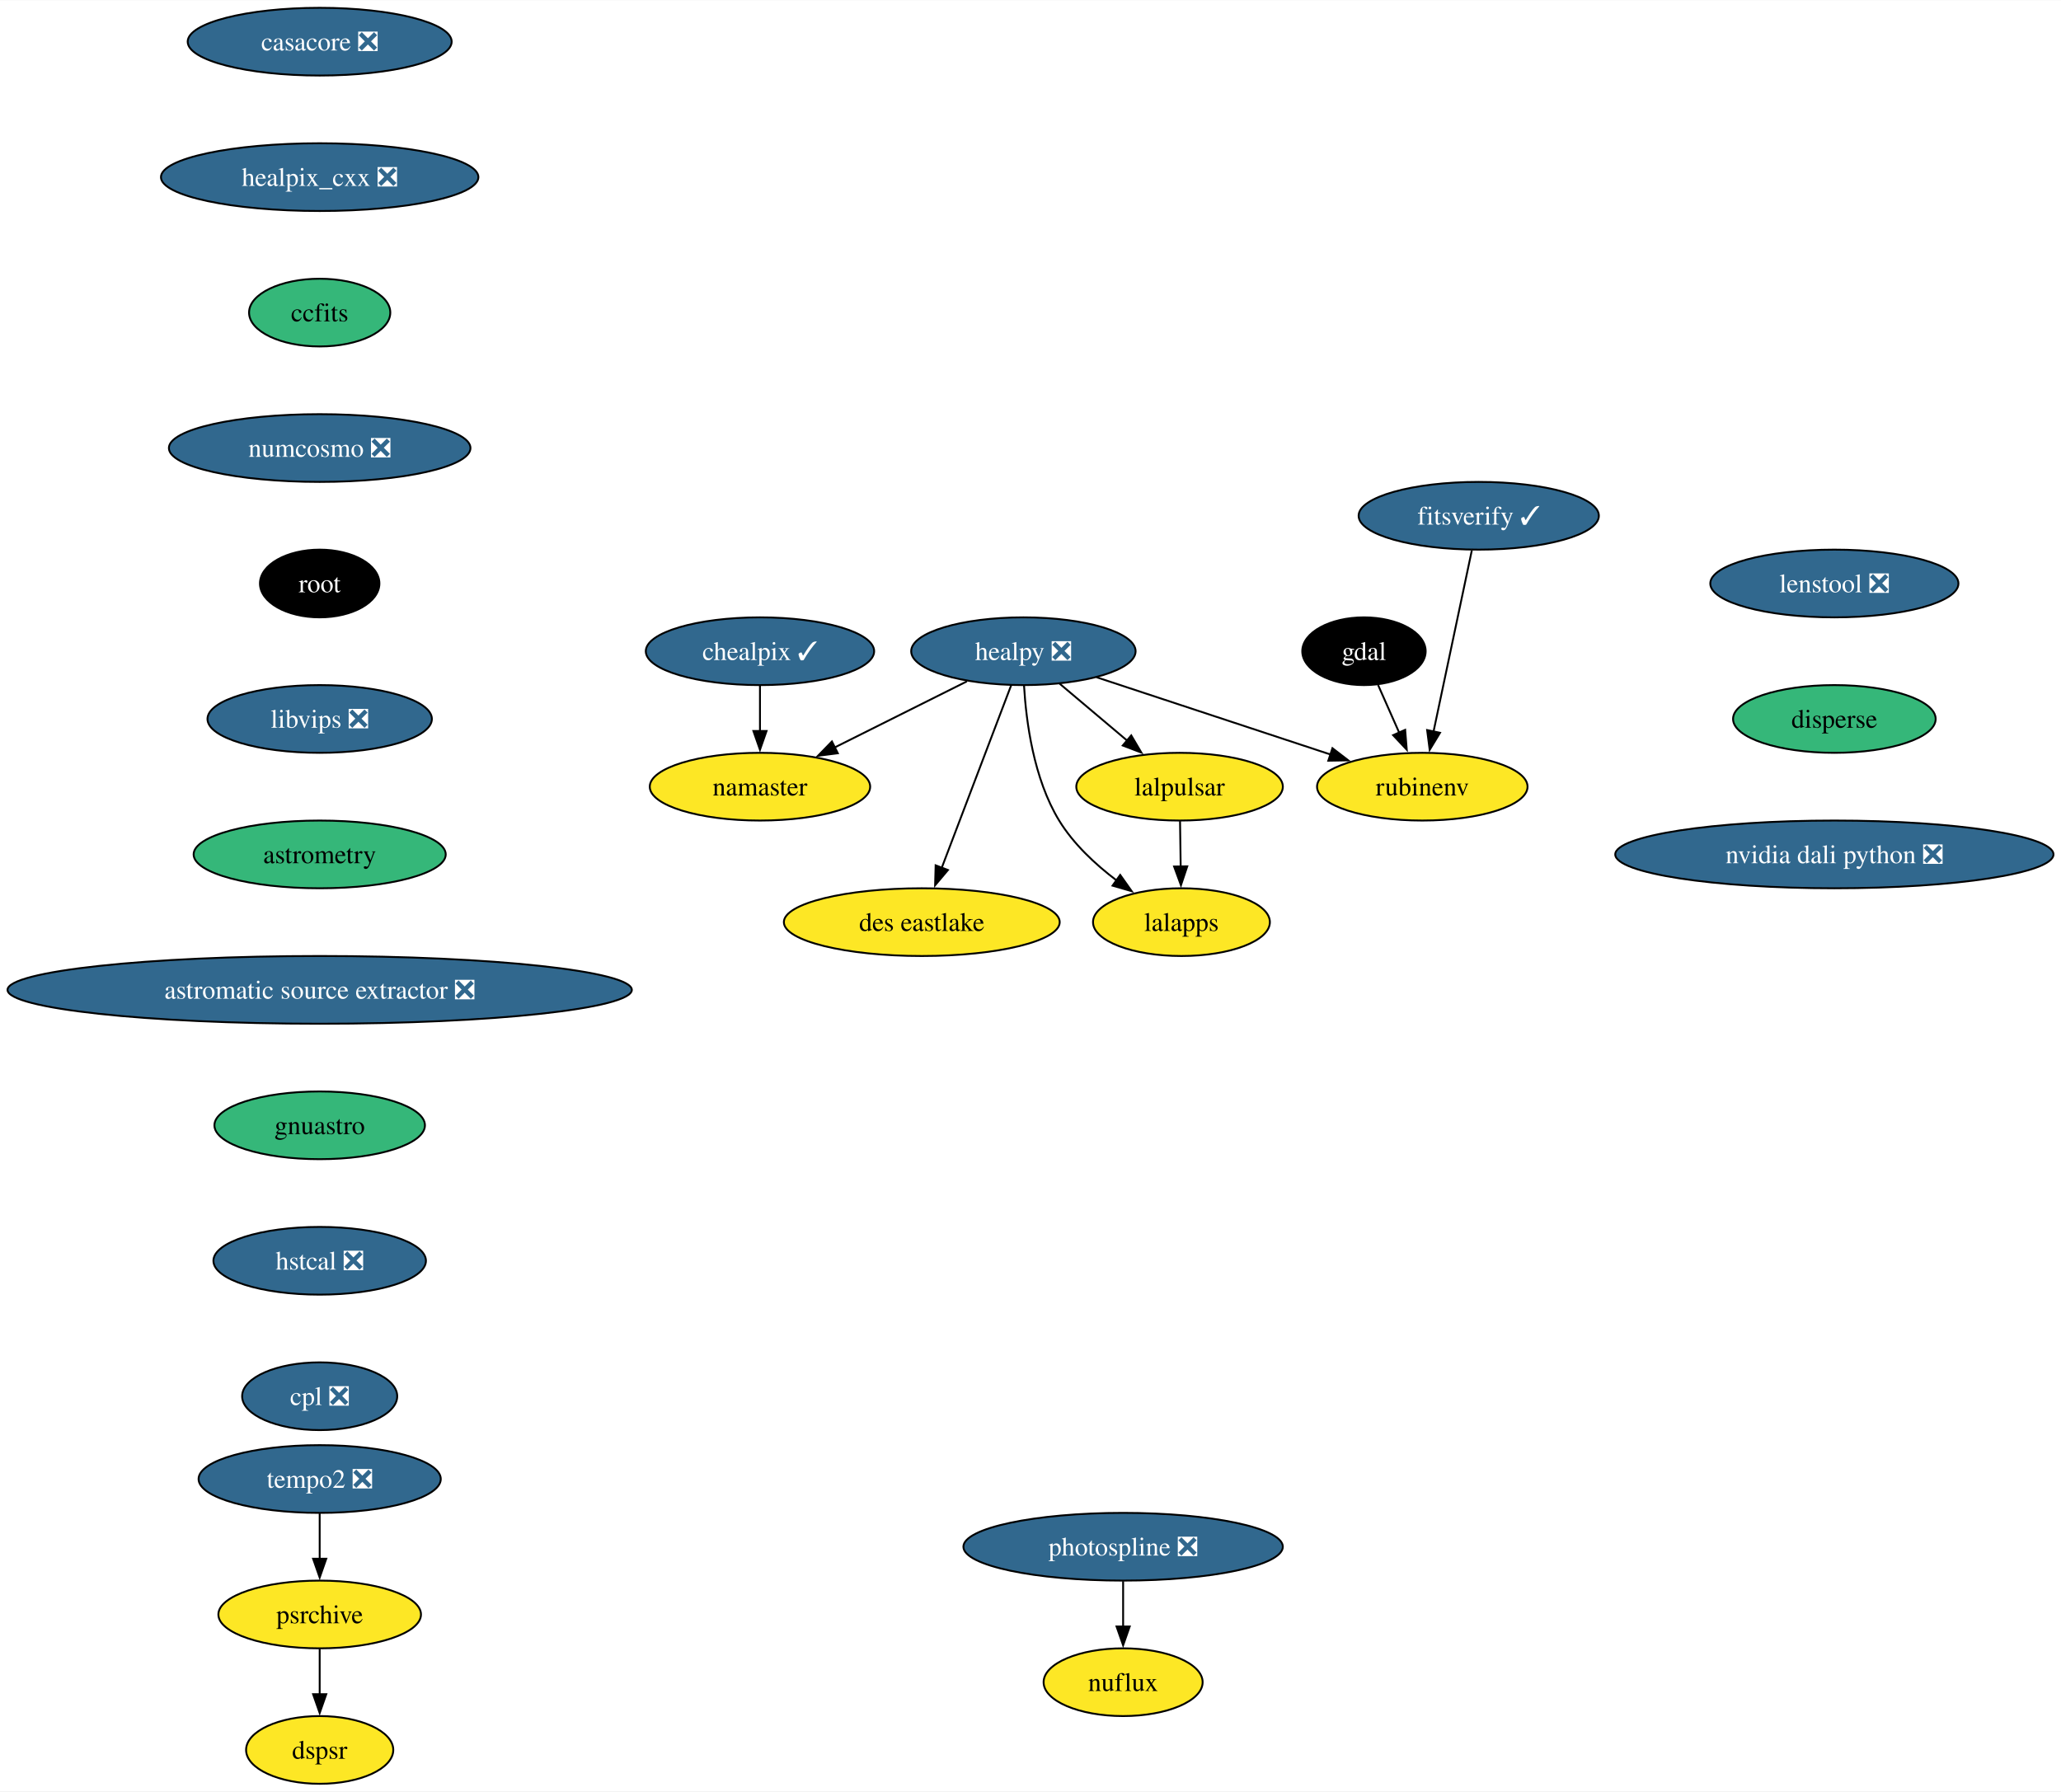
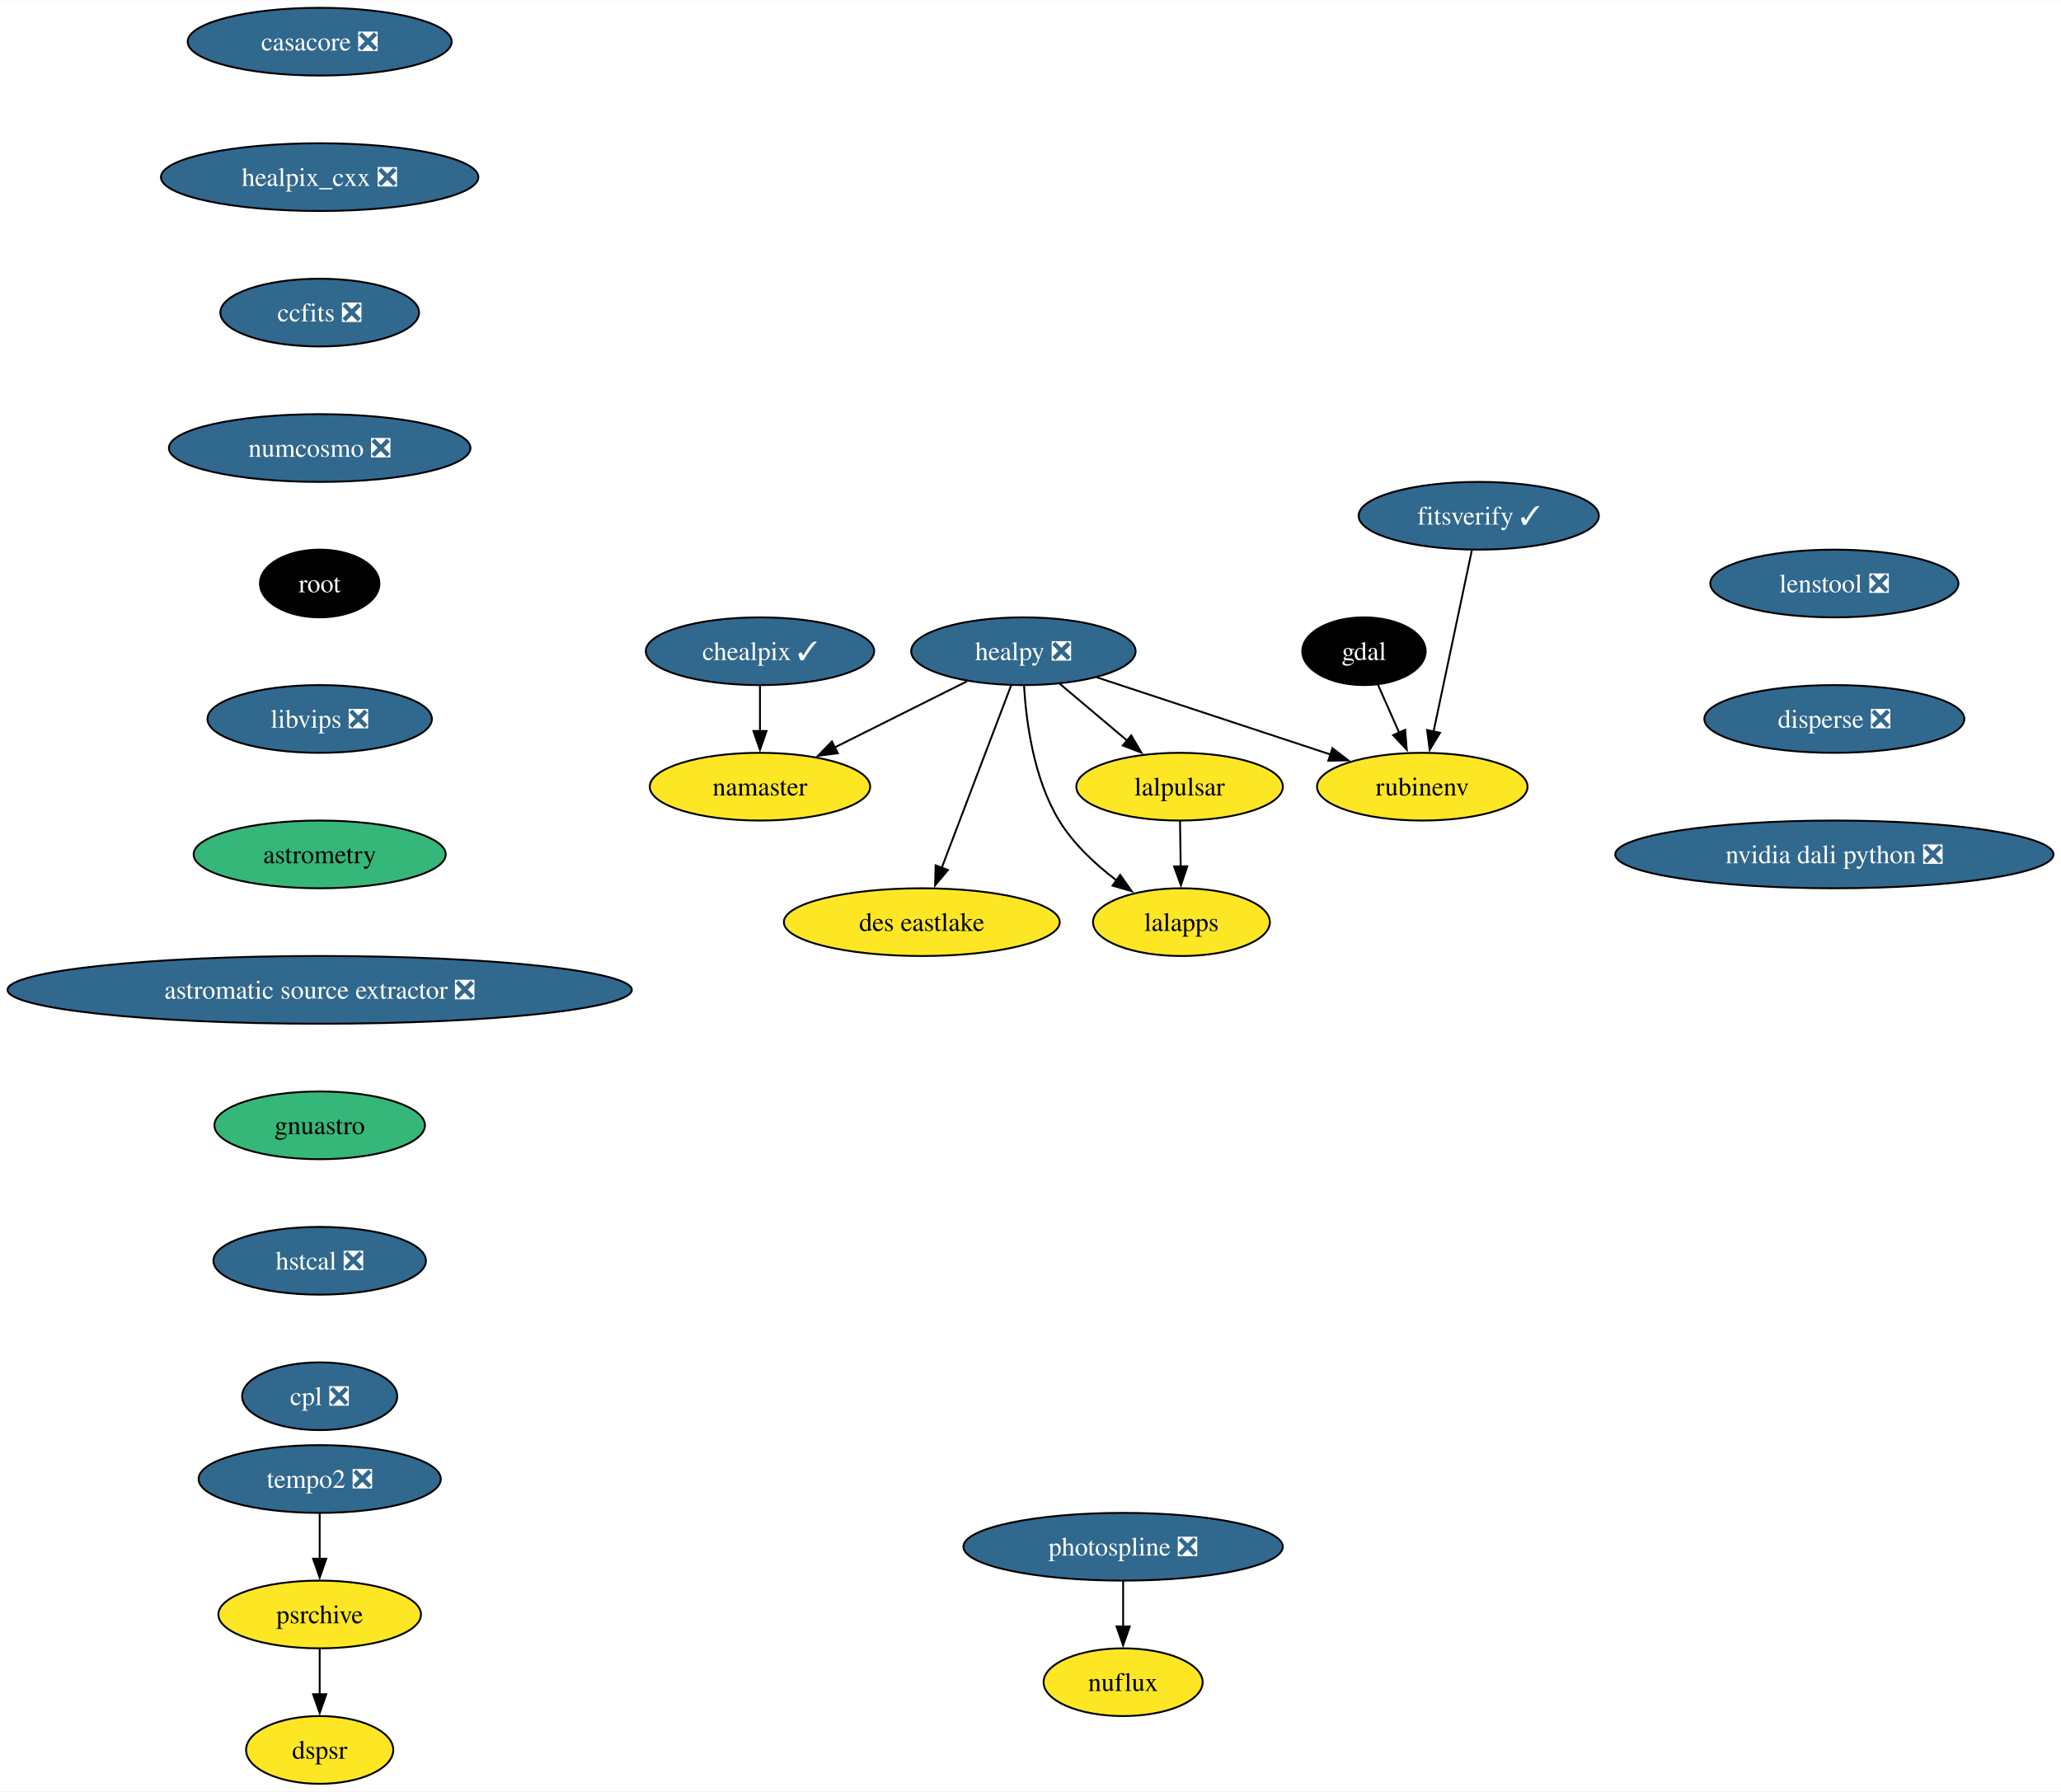
<svg xmlns="http://www.w3.org/2000/svg" xmlns:xlink="http://www.w3.org/1999/xlink" width="1095pt" height="952pt" viewBox="0.00 0.00 1095.35 952.00">
  <g id="graph0" class="graph" transform="scale(1 1) rotate(0) translate(4 948)">
    <polygon fill="white" stroke="none" points="-4,4 -4,-948 1091.35,-948 1091.35,4 -4,4" />
    <g id="node1" class="node">
      <g id="a_node1">
        <a xlink:href="https://github.com/conda-forge/casacore-feedstock/pull/102" xlink:title="casacore ❎">
          <ellipse fill="#31688e" stroke="black" cx="165.9" cy="-926" rx="70.15" ry="18" />
          <text text-anchor="middle" x="165.9" y="-921.33" font-family="Times,serif" font-size="14.00" fill="white">casacore ❎</text>
        </a>
      </g>
    </g>
    <g id="node2" class="node">
      <g id="a_node2">
        <a xlink:href="https://github.com/conda-forge/healpix_cxx-feedstock/pull/36" xlink:title="healpix_cxx ❎">
          <ellipse fill="#31688e" stroke="black" cx="165.9" cy="-854" rx="84.35" ry="18" />
          <text text-anchor="middle" x="165.9" y="-849.33" font-family="Times,serif" font-size="14.00" fill="white">healpix_cxx ❎</text>
        </a>
      </g>
    </g>
    <g id="node5" class="node">
      <g id="a_node5">
-         <a xlink:href="https://github.com/conda-forge/ccfits-feedstock" xlink:title="ccfits">
-           <ellipse fill="#35b779" stroke="black" cx="165.9" cy="-782" rx="37.53" ry="18" />
-           <text text-anchor="middle" x="165.9" y="-777.33" font-family="Times,serif" font-size="14.00">ccfits</text>
+         <a xlink:href="https://github.com/conda-forge/ccfits-feedstock/pull/19" xlink:title="ccfits ❎">
+           <ellipse fill="#31688e" stroke="black" cx="165.9" cy="-782" rx="52.79" ry="18" />
+           <text text-anchor="middle" x="165.9" y="-777.33" font-family="Times,serif" font-size="14.00" fill="white">ccfits ❎</text>
        </a>
      </g>
    </g>
    <g id="node3" class="node">
      <g id="a_node3">
        <a xlink:href="https://github.com/conda-forge/gdal-feedstock" xlink:title="gdal">
          <ellipse fill="#000000" stroke="black" cx="720.9" cy="-602" rx="32.79" ry="18" />
          <text text-anchor="middle" x="720.9" y="-597.33" font-family="Times,serif" font-size="14.00" fill="white">gdal</text>
        </a>
      </g>
    </g>
    <g id="node4" class="node">
      <g id="a_node4">
        <a xlink:href="https://github.com/conda-forge/rubinenv-feedstock" xlink:title="rubinenv">
          <ellipse fill="#fde725" stroke="black" cx="751.9" cy="-530" rx="55.94" ry="18" />
          <text text-anchor="middle" x="751.9" y="-525.33" font-family="Times,serif" font-size="14.00">rubinenv</text>
        </a>
      </g>
    </g>
    <g id="edge2" class="edge">
      <path fill="none" stroke="black" d="M728.4,-584.05C731.78,-576.43 735.85,-567.23 739.65,-558.65" />
      <polygon fill="black" stroke="black" points="742.79,-560.22 743.64,-549.66 736.39,-557.39 742.79,-560.22" />
    </g>
    <g id="node11" class="node">
      <g id="a_node11">
        <a xlink:href="https://github.com/conda-forge/numcosmo-feedstock/pull/83" xlink:title="numcosmo ❎">
          <ellipse fill="#31688e" stroke="black" cx="165.9" cy="-710" rx="80.14" ry="18" />
          <text text-anchor="middle" x="165.9" y="-705.33" font-family="Times,serif" font-size="14.00" fill="white">numcosmo ❎</text>
        </a>
      </g>
    </g>
    <g id="node6" class="node">
      <g id="a_node6">
        <a xlink:href="https://github.com/conda-forge/healpy-feedstock/pull/80" xlink:title="healpy ❎">
          <ellipse fill="#31688e" stroke="black" cx="539.9" cy="-602" rx="59.63" ry="18" />
          <text text-anchor="middle" x="539.9" y="-597.33" font-family="Times,serif" font-size="14.00" fill="white">healpy ❎</text>
        </a>
      </g>
    </g>
    <g id="edge4" class="edge">
      <path fill="none" stroke="black" d="M578.78,-588.16C613.82,-576.59 665.46,-559.54 703.23,-547.07" />
      <polygon fill="black" stroke="black" points="704.14,-550.46 712.54,-544 701.95,-543.81 704.14,-550.46" />
    </g>
    <g id="node7" class="node">
      <g id="a_node7">
        <a xlink:href="https://github.com/conda-forge/lalpulsar-feedstock" xlink:title="lalpulsar">
          <ellipse fill="#fde725" stroke="black" cx="622.9" cy="-530" rx="54.89" ry="18" />
          <text text-anchor="middle" x="622.9" y="-525.33" font-family="Times,serif" font-size="14.00">lalpulsar</text>
        </a>
      </g>
    </g>
    <g id="edge5" class="edge">
      <path fill="none" stroke="black" d="M559.15,-584.76C569.84,-575.75 583.31,-564.39 595.12,-554.43" />
      <polygon fill="black" stroke="black" points="597.21,-557.25 602.6,-548.12 592.7,-551.89 597.21,-557.25" />
    </g>
    <g id="node8" class="node">
      <g id="a_node8">
        <a xlink:href="https://github.com/conda-forge/namaster-feedstock" xlink:title="namaster">
          <ellipse fill="#fde725" stroke="black" cx="399.9" cy="-530" rx="58.57" ry="18" />
          <text text-anchor="middle" x="399.9" y="-525.33" font-family="Times,serif" font-size="14.00">namaster</text>
        </a>
      </g>
    </g>
    <g id="edge6" class="edge">
      <path fill="none" stroke="black" d="M509.87,-585.98C489.34,-575.72 461.91,-562 439.58,-550.84" />
      <polygon fill="black" stroke="black" points="441.27,-547.77 430.76,-546.43 438.14,-554.03 441.27,-547.77" />
    </g>
    <g id="node9" class="node">
      <g id="a_node9">
        <a xlink:href="https://github.com/conda-forge/lalapps-feedstock" xlink:title="lalapps">
          <ellipse fill="#fde725" stroke="black" cx="623.9" cy="-458" rx="47" ry="18" />
          <text text-anchor="middle" x="623.9" y="-453.32" font-family="Times,serif" font-size="14.00">lalapps</text>
        </a>
      </g>
    </g>
    <g id="edge7" class="edge">
      <path fill="none" stroke="black" d="M540.24,-583.69C541.34,-564.79 545.31,-534.24 558.9,-512 566.49,-499.58 578.07,-488.77 589.36,-480.22" />
      <polygon fill="black" stroke="black" points="591.34,-483.1 597.46,-474.45 587.28,-477.4 591.34,-483.1" />
    </g>
    <g id="node10" class="node">
      <g id="a_node10">
        <a xlink:href="https://github.com/conda-forge/des-eastlake-feedstock" xlink:title="des eastlake">
          <ellipse fill="#fde725" stroke="black" cx="485.9" cy="-458" rx="73.3" ry="18" />
          <text text-anchor="middle" x="485.9" y="-453.32" font-family="Times,serif" font-size="14.00">des eastlake</text>
        </a>
      </g>
    </g>
    <g id="edge8" class="edge">
      <path fill="none" stroke="black" d="M533.39,-583.87C524.22,-559.78 507.42,-515.6 496.46,-486.77" />
      <polygon fill="black" stroke="black" points="499.8,-485.71 492.97,-477.6 493.26,-488.2 499.8,-485.71" />
    </g>
    <g id="edge9" class="edge">
      <path fill="none" stroke="black" d="M623.15,-511.7C623.25,-504.41 623.38,-495.73 623.49,-487.54" />
      <polygon fill="black" stroke="black" points="626.99,-487.67 623.63,-477.62 619.99,-487.57 626.99,-487.67" />
    </g>
    <g id="node12" class="node">
      <g id="a_node12">
        <a xlink:href="https://github.com/conda-forge/root-feedstock" xlink:title="root">
          <ellipse fill="#000000" stroke="black" cx="165.9" cy="-638" rx="31.74" ry="18" />
          <text text-anchor="middle" x="165.9" y="-633.33" font-family="Times,serif" font-size="14.00" fill="white">root</text>
        </a>
      </g>
    </g>
    <g id="node14" class="node">
      <g id="a_node14">
        <a xlink:href="https://github.com/conda-forge/libvips-feedstock/pull/136" xlink:title="libvips ❎">
          <ellipse fill="#31688e" stroke="black" cx="165.9" cy="-566" rx="59.63" ry="18" />
          <text text-anchor="middle" x="165.9" y="-561.33" font-family="Times,serif" font-size="14.00" fill="white">libvips ❎</text>
        </a>
      </g>
    </g>
    <g id="node13" class="node">
      <g id="a_node13">
        <a xlink:href="https://github.com/conda-forge/chealpix-feedstock/pull/17" xlink:title="chealpix ✓">
          <ellipse fill="#31688e" stroke="black" cx="399.9" cy="-602" rx="60.68" ry="18" />
          <text text-anchor="middle" x="399.9" y="-597.33" font-family="Times,serif" font-size="14.00" fill="white">chealpix ✓</text>
        </a>
      </g>
    </g>
    <g id="edge12" class="edge">
      <path fill="none" stroke="black" d="M399.9,-583.7C399.9,-576.41 399.9,-567.73 399.9,-559.54" />
      <polygon fill="black" stroke="black" points="403.4,-559.62 399.9,-549.62 396.4,-559.62 403.4,-559.62" />
    </g>
    <g id="node17" class="node">
      <g id="a_node17">
        <a xlink:href="https://github.com/conda-forge/astrometry-feedstock" xlink:title="astrometry">
          <ellipse fill="#35b779" stroke="black" cx="165.9" cy="-494" rx="66.99" ry="18" />
          <text text-anchor="middle" x="165.9" y="-489.32" font-family="Times,serif" font-size="14.00">astrometry</text>
        </a>
      </g>
    </g>
    <g id="node15" class="node">
      <g id="a_node15">
        <a xlink:href="https://github.com/conda-forge/photospline-feedstock/pull/47" xlink:title="photospline ❎">
          <ellipse fill="#31688e" stroke="black" cx="592.9" cy="-126" rx="84.88" ry="18" />
          <text text-anchor="middle" x="592.9" y="-121.33" font-family="Times,serif" font-size="14.00" fill="white">photospline ❎</text>
        </a>
      </g>
    </g>
    <g id="node16" class="node">
      <g id="a_node16">
        <a xlink:href="https://github.com/conda-forge/nuflux-feedstock" xlink:title="nuflux">
          <ellipse fill="#fde725" stroke="black" cx="592.9" cy="-54" rx="42.26" ry="18" />
          <text text-anchor="middle" x="592.9" y="-49.33" font-family="Times,serif" font-size="14.00">nuflux</text>
        </a>
      </g>
    </g>
    <g id="edge14" class="edge">
      <path fill="none" stroke="black" d="M592.9,-107.7C592.9,-100.41 592.9,-91.73 592.9,-83.54" />
      <polygon fill="black" stroke="black" points="596.4,-83.62 592.9,-73.62 589.4,-83.62 596.4,-83.62" />
    </g>
    <g id="node18" class="node">
      <g id="a_node18">
        <a xlink:href="https://github.com/conda-forge/astromatic-source-extractor-feedstock/pull/20" xlink:title="astromatic source extractor ❎">
          <ellipse fill="#31688e" stroke="black" cx="165.9" cy="-422" rx="165.9" ry="18" />
          <text text-anchor="middle" x="165.9" y="-417.32" font-family="Times,serif" font-size="14.00" fill="white">astromatic source extractor ❎</text>
        </a>
      </g>
    </g>
    <g id="node19" class="node">
      <g id="a_node19">
        <a xlink:href="https://github.com/conda-forge/gnuastro-feedstock" xlink:title="gnuastro">
          <ellipse fill="#35b779" stroke="black" cx="165.9" cy="-350" rx="55.94" ry="18" />
          <text text-anchor="middle" x="165.9" y="-345.32" font-family="Times,serif" font-size="14.00">gnuastro</text>
        </a>
      </g>
    </g>
    <g id="node20" class="node">
      <g id="a_node20">
        <a xlink:href="https://github.com/conda-forge/hstcal-feedstock/pull/32" xlink:title="hstcal ❎">
          <ellipse fill="#31688e" stroke="black" cx="165.9" cy="-278" rx="56.47" ry="18" />
          <text text-anchor="middle" x="165.9" y="-273.32" font-family="Times,serif" font-size="14.00" fill="white">hstcal ❎</text>
        </a>
      </g>
    </g>
    <g id="node24" class="node">
      <g id="a_node24">
        <a xlink:href="https://github.com/conda-forge/cpl-feedstock/pull/22" xlink:title="cpl ❎">
          <ellipse fill="#31688e" stroke="black" cx="165.9" cy="-206" rx="41.21" ry="18" />
          <text text-anchor="middle" x="165.9" y="-201.32" font-family="Times,serif" font-size="14.00" fill="white">cpl ❎</text>
        </a>
      </g>
    </g>
    <g id="node21" class="node">
      <g id="a_node21">
        <a xlink:href="https://github.com/conda-forge/tempo2-feedstock/pull/40" xlink:title="tempo2 ❎">
          <ellipse fill="#31688e" stroke="black" cx="165.9" cy="-162" rx="64.36" ry="18" />
          <text text-anchor="middle" x="165.9" y="-157.32" font-family="Times,serif" font-size="14.00" fill="white">tempo2 ❎</text>
        </a>
      </g>
    </g>
    <g id="node22" class="node">
      <g id="a_node22">
        <a xlink:href="https://github.com/conda-forge/psrchive-feedstock" xlink:title="psrchive">
          <ellipse fill="#fde725" stroke="black" cx="165.9" cy="-90" rx="53.84" ry="18" />
          <text text-anchor="middle" x="165.9" y="-85.33" font-family="Times,serif" font-size="14.00">psrchive</text>
        </a>
      </g>
    </g>
    <g id="edge19" class="edge">
      <path fill="none" stroke="black" d="M165.9,-143.7C165.9,-136.41 165.9,-127.73 165.9,-119.54" />
      <polygon fill="black" stroke="black" points="169.4,-119.62 165.9,-109.62 162.4,-119.62 169.4,-119.62" />
    </g>
    <g id="node23" class="node">
      <g id="a_node23">
        <a xlink:href="https://github.com/conda-forge/dspsr-feedstock" xlink:title="dspsr">
          <ellipse fill="#fde725" stroke="black" cx="165.9" cy="-18" rx="39.11" ry="18" />
          <text text-anchor="middle" x="165.9" y="-13.32" font-family="Times,serif" font-size="14.00">dspsr</text>
        </a>
      </g>
    </g>
    <g id="edge20" class="edge">
      <path fill="none" stroke="black" d="M165.9,-71.7C165.9,-64.41 165.9,-55.73 165.9,-47.54" />
      <polygon fill="black" stroke="black" points="169.4,-47.62 165.9,-37.62 162.4,-47.62 169.4,-47.62" />
    </g>
    <g id="node25" class="node">
      <g id="a_node25">
        <a xlink:href="https://github.com/conda-forge/fitsverify-feedstock/pull/20" xlink:title="fitsverify ✓">
          <ellipse fill="#31688e" stroke="black" cx="781.9" cy="-674" rx="63.84" ry="18" />
          <text text-anchor="middle" x="781.9" y="-669.33" font-family="Times,serif" font-size="14.00" fill="white">fitsverify ✓</text>
        </a>
      </g>
    </g>
    <g id="edge22" class="edge">
      <path fill="none" stroke="black" d="M778.22,-655.59C773.13,-631.5 763.89,-587.75 757.82,-559.03" />
      <polygon fill="black" stroke="black" points="761.32,-558.65 755.83,-549.59 754.47,-560.1 761.32,-558.65" />
    </g>
    <g id="node26" class="node">
      <g id="a_node26">
        <a xlink:href="https://github.com/conda-forge/lenstool-feedstock/pull/29" xlink:title="lenstool ❎">
          <ellipse fill="#31688e" stroke="black" cx="970.9" cy="-638" rx="65.94" ry="18" />
          <text text-anchor="middle" x="970.9" y="-633.33" font-family="Times,serif" font-size="14.00" fill="white">lenstool ❎</text>
        </a>
      </g>
    </g>
    <g id="node27" class="node">
      <g id="a_node27">
-         <a xlink:href="https://github.com/conda-forge/disperse-feedstock" xlink:title="disperse">
-           <ellipse fill="#35b779" stroke="black" cx="970.9" cy="-566" rx="53.84" ry="18" />
-           <text text-anchor="middle" x="970.9" y="-561.33" font-family="Times,serif" font-size="14.00">disperse</text>
+         <a xlink:href="https://github.com/conda-forge/disperse-feedstock/pull/11" xlink:title="disperse ❎">
+           <ellipse fill="#31688e" stroke="black" cx="970.9" cy="-566" rx="69.1" ry="18" />
+           <text text-anchor="middle" x="970.9" y="-561.33" font-family="Times,serif" font-size="14.00" fill="white">disperse ❎</text>
        </a>
      </g>
    </g>
    <g id="node28" class="node">
      <g id="a_node28">
        <a xlink:href="https://github.com/conda-forge/nvidia-dali-python-feedstock/pull/33" xlink:title="nvidia dali python ❎">
          <ellipse fill="#31688e" stroke="black" cx="970.9" cy="-494" rx="116.45" ry="18" />
          <text text-anchor="middle" x="970.9" y="-489.32" font-family="Times,serif" font-size="14.00" fill="white">nvidia dali python ❎</text>
        </a>
      </g>
    </g>
  </g>
</svg>
